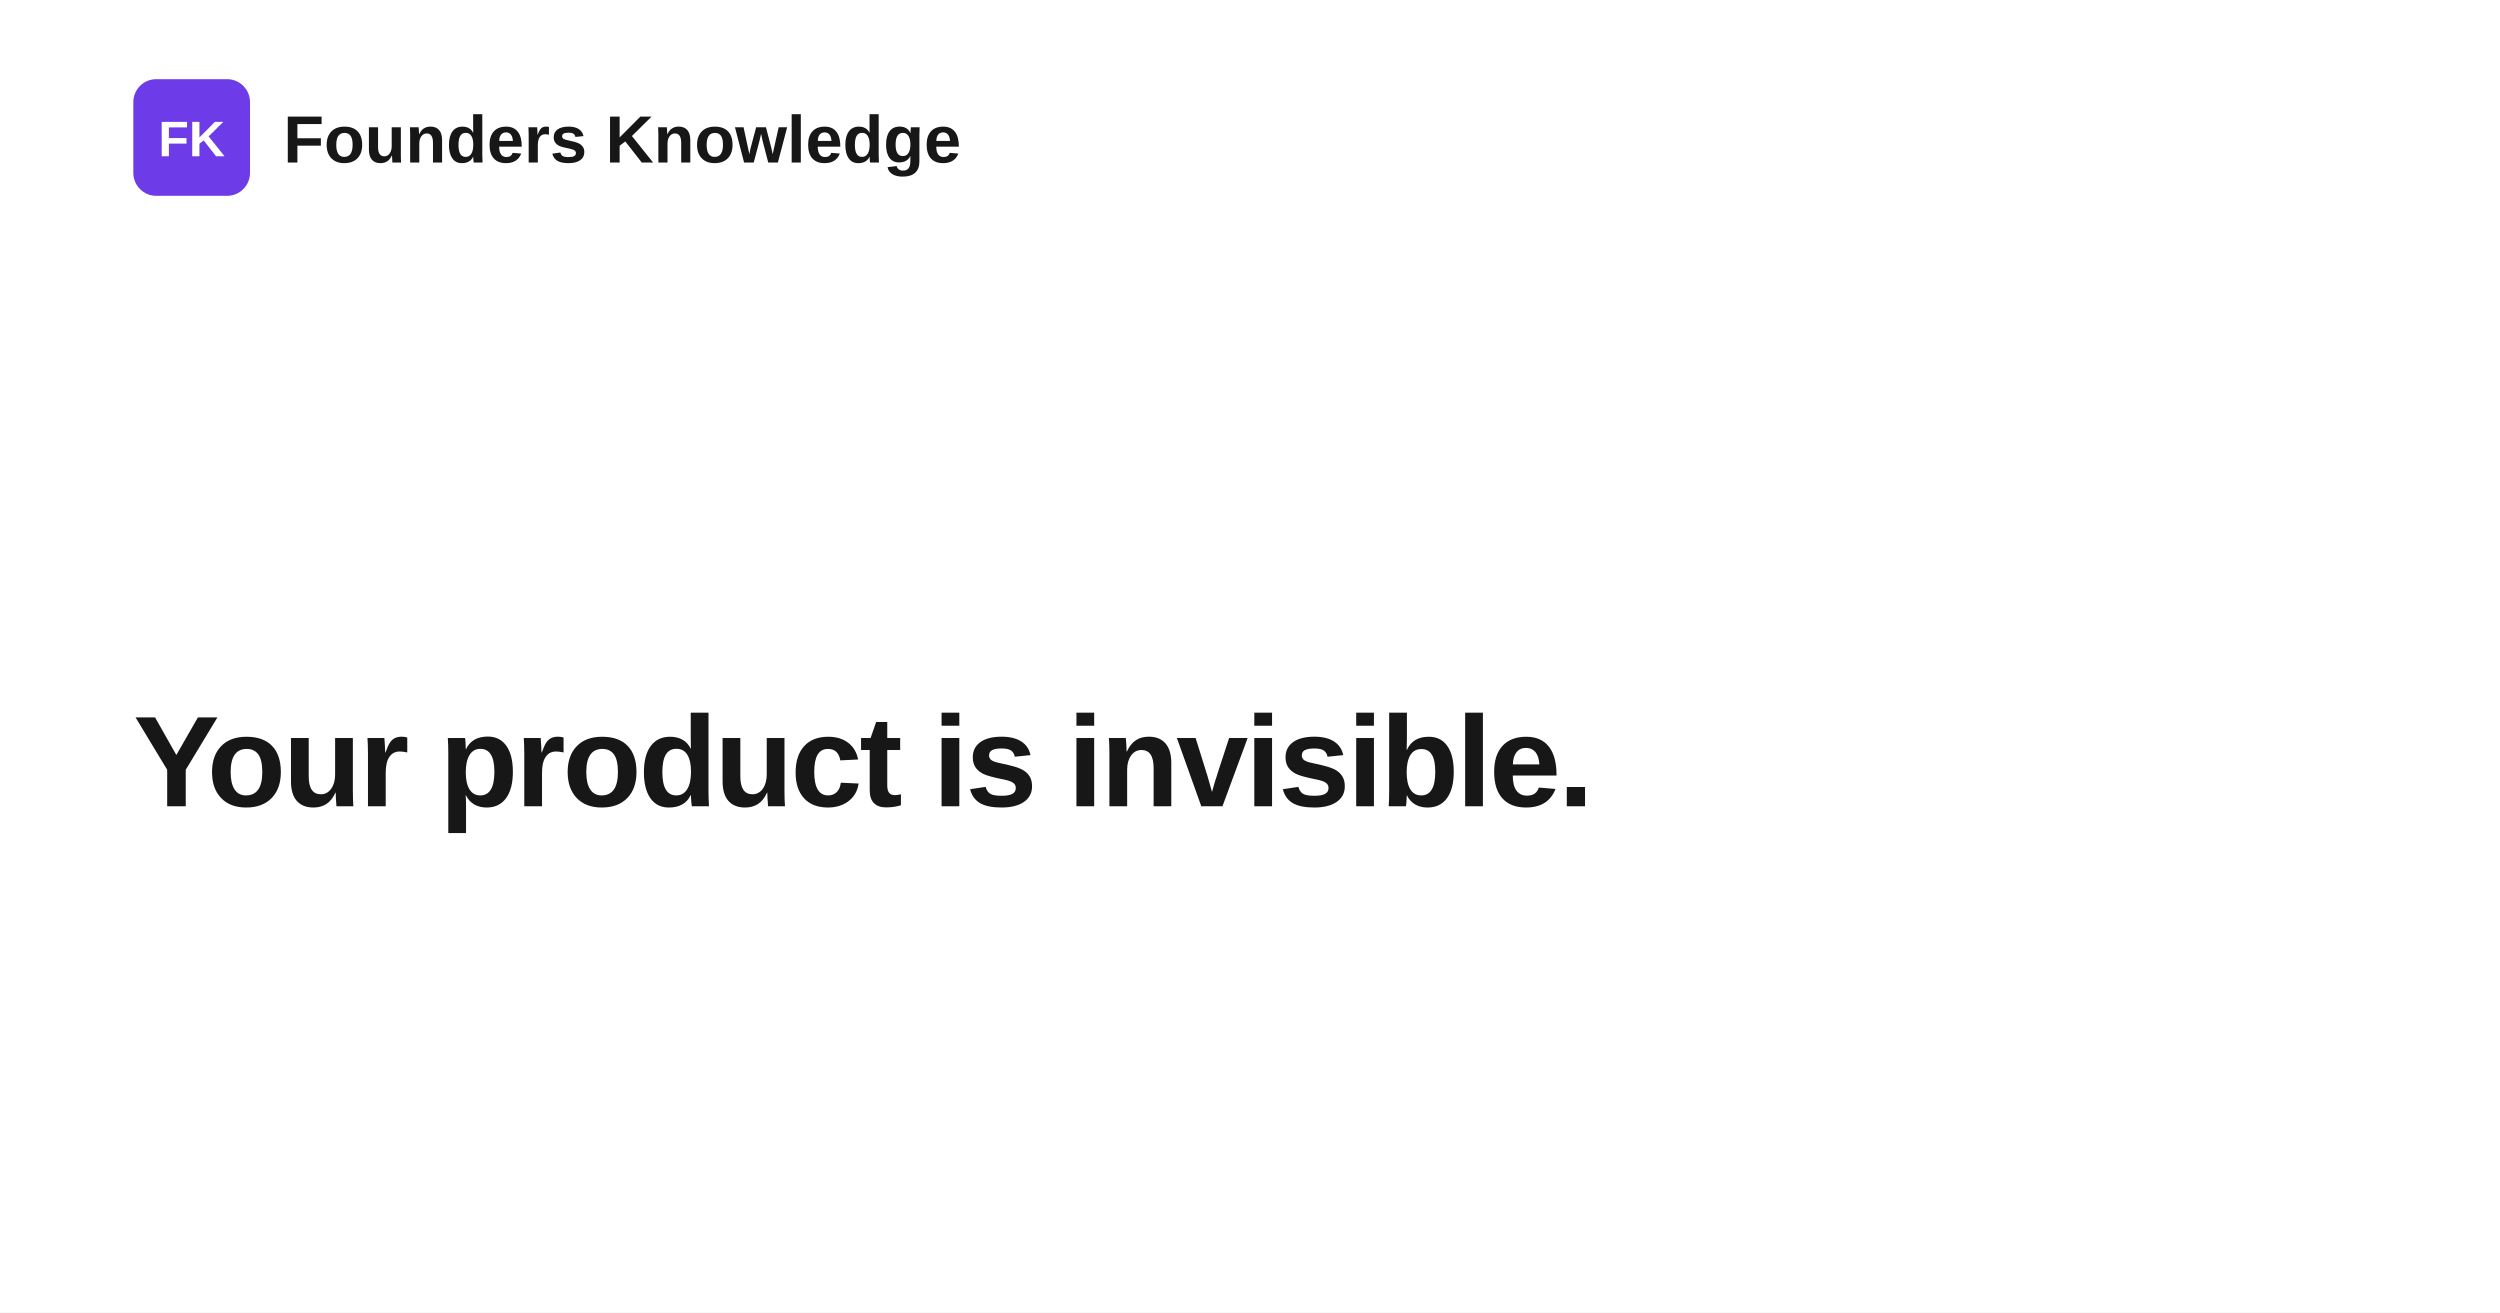
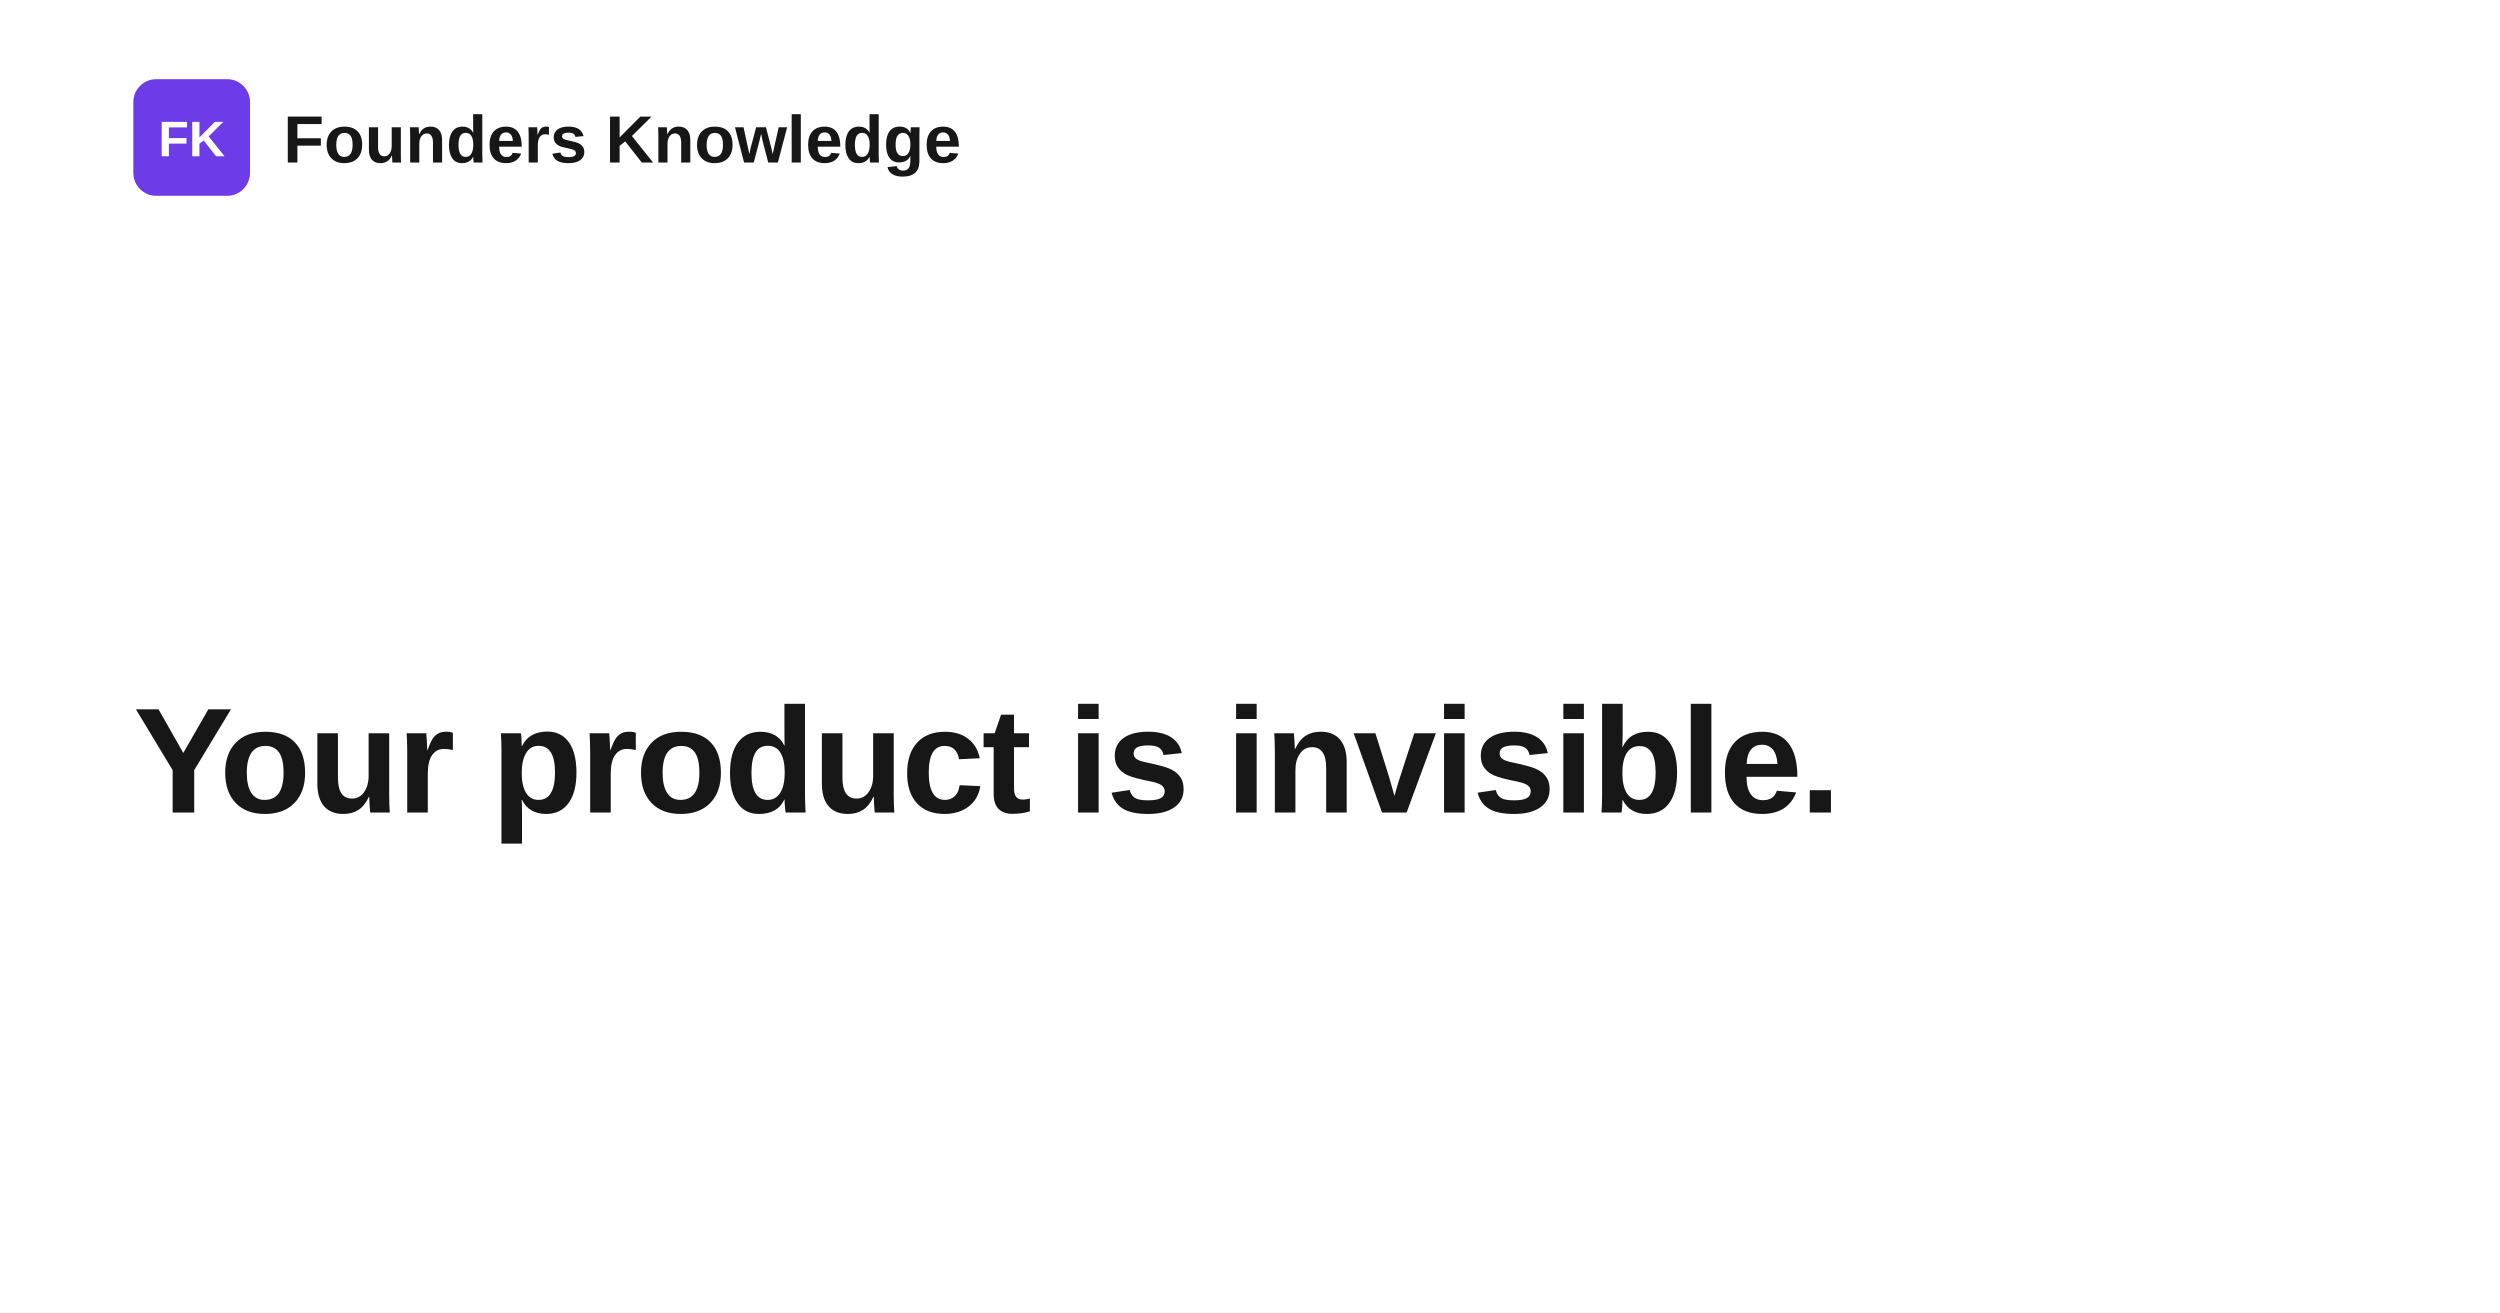
<svg xmlns="http://www.w3.org/2000/svg" width="1200" height="630" viewBox="0 0 1200 630" role="img" aria-label="Your product is invisible.">
  <rect width="1200" height="630" fill="#ffffff" />
  <rect x="64" y="38" width="56" height="56" rx="11" fill="#6d3be8" />
  <text x="92" y="75" text-anchor="middle" fill="#ffffff" font-family="Space Grotesk, Arial, Helvetica, sans-serif" font-size="24" font-weight="700">FK</text>
  <text x="136" y="78" fill="#171717" font-family="Space Grotesk, Arial, Helvetica, sans-serif" font-size="32" font-weight="700">Founders Knowledge</text>
-   <text x="64" y="387" fill="#171717" font-family="Space Grotesk, Arial, Helvetica, sans-serif" font-size="62" font-weight="700" letter-spacing="-1.4">
+   <text x="64" y="390" fill="#171717" font-family="Space Grotesk, Arial, Helvetica, sans-serif" font-size="72" font-weight="700" letter-spacing="-1.4">
    <tspan x="64" dy="0">Your product is invisible.</tspan>
  </text>
</svg>
